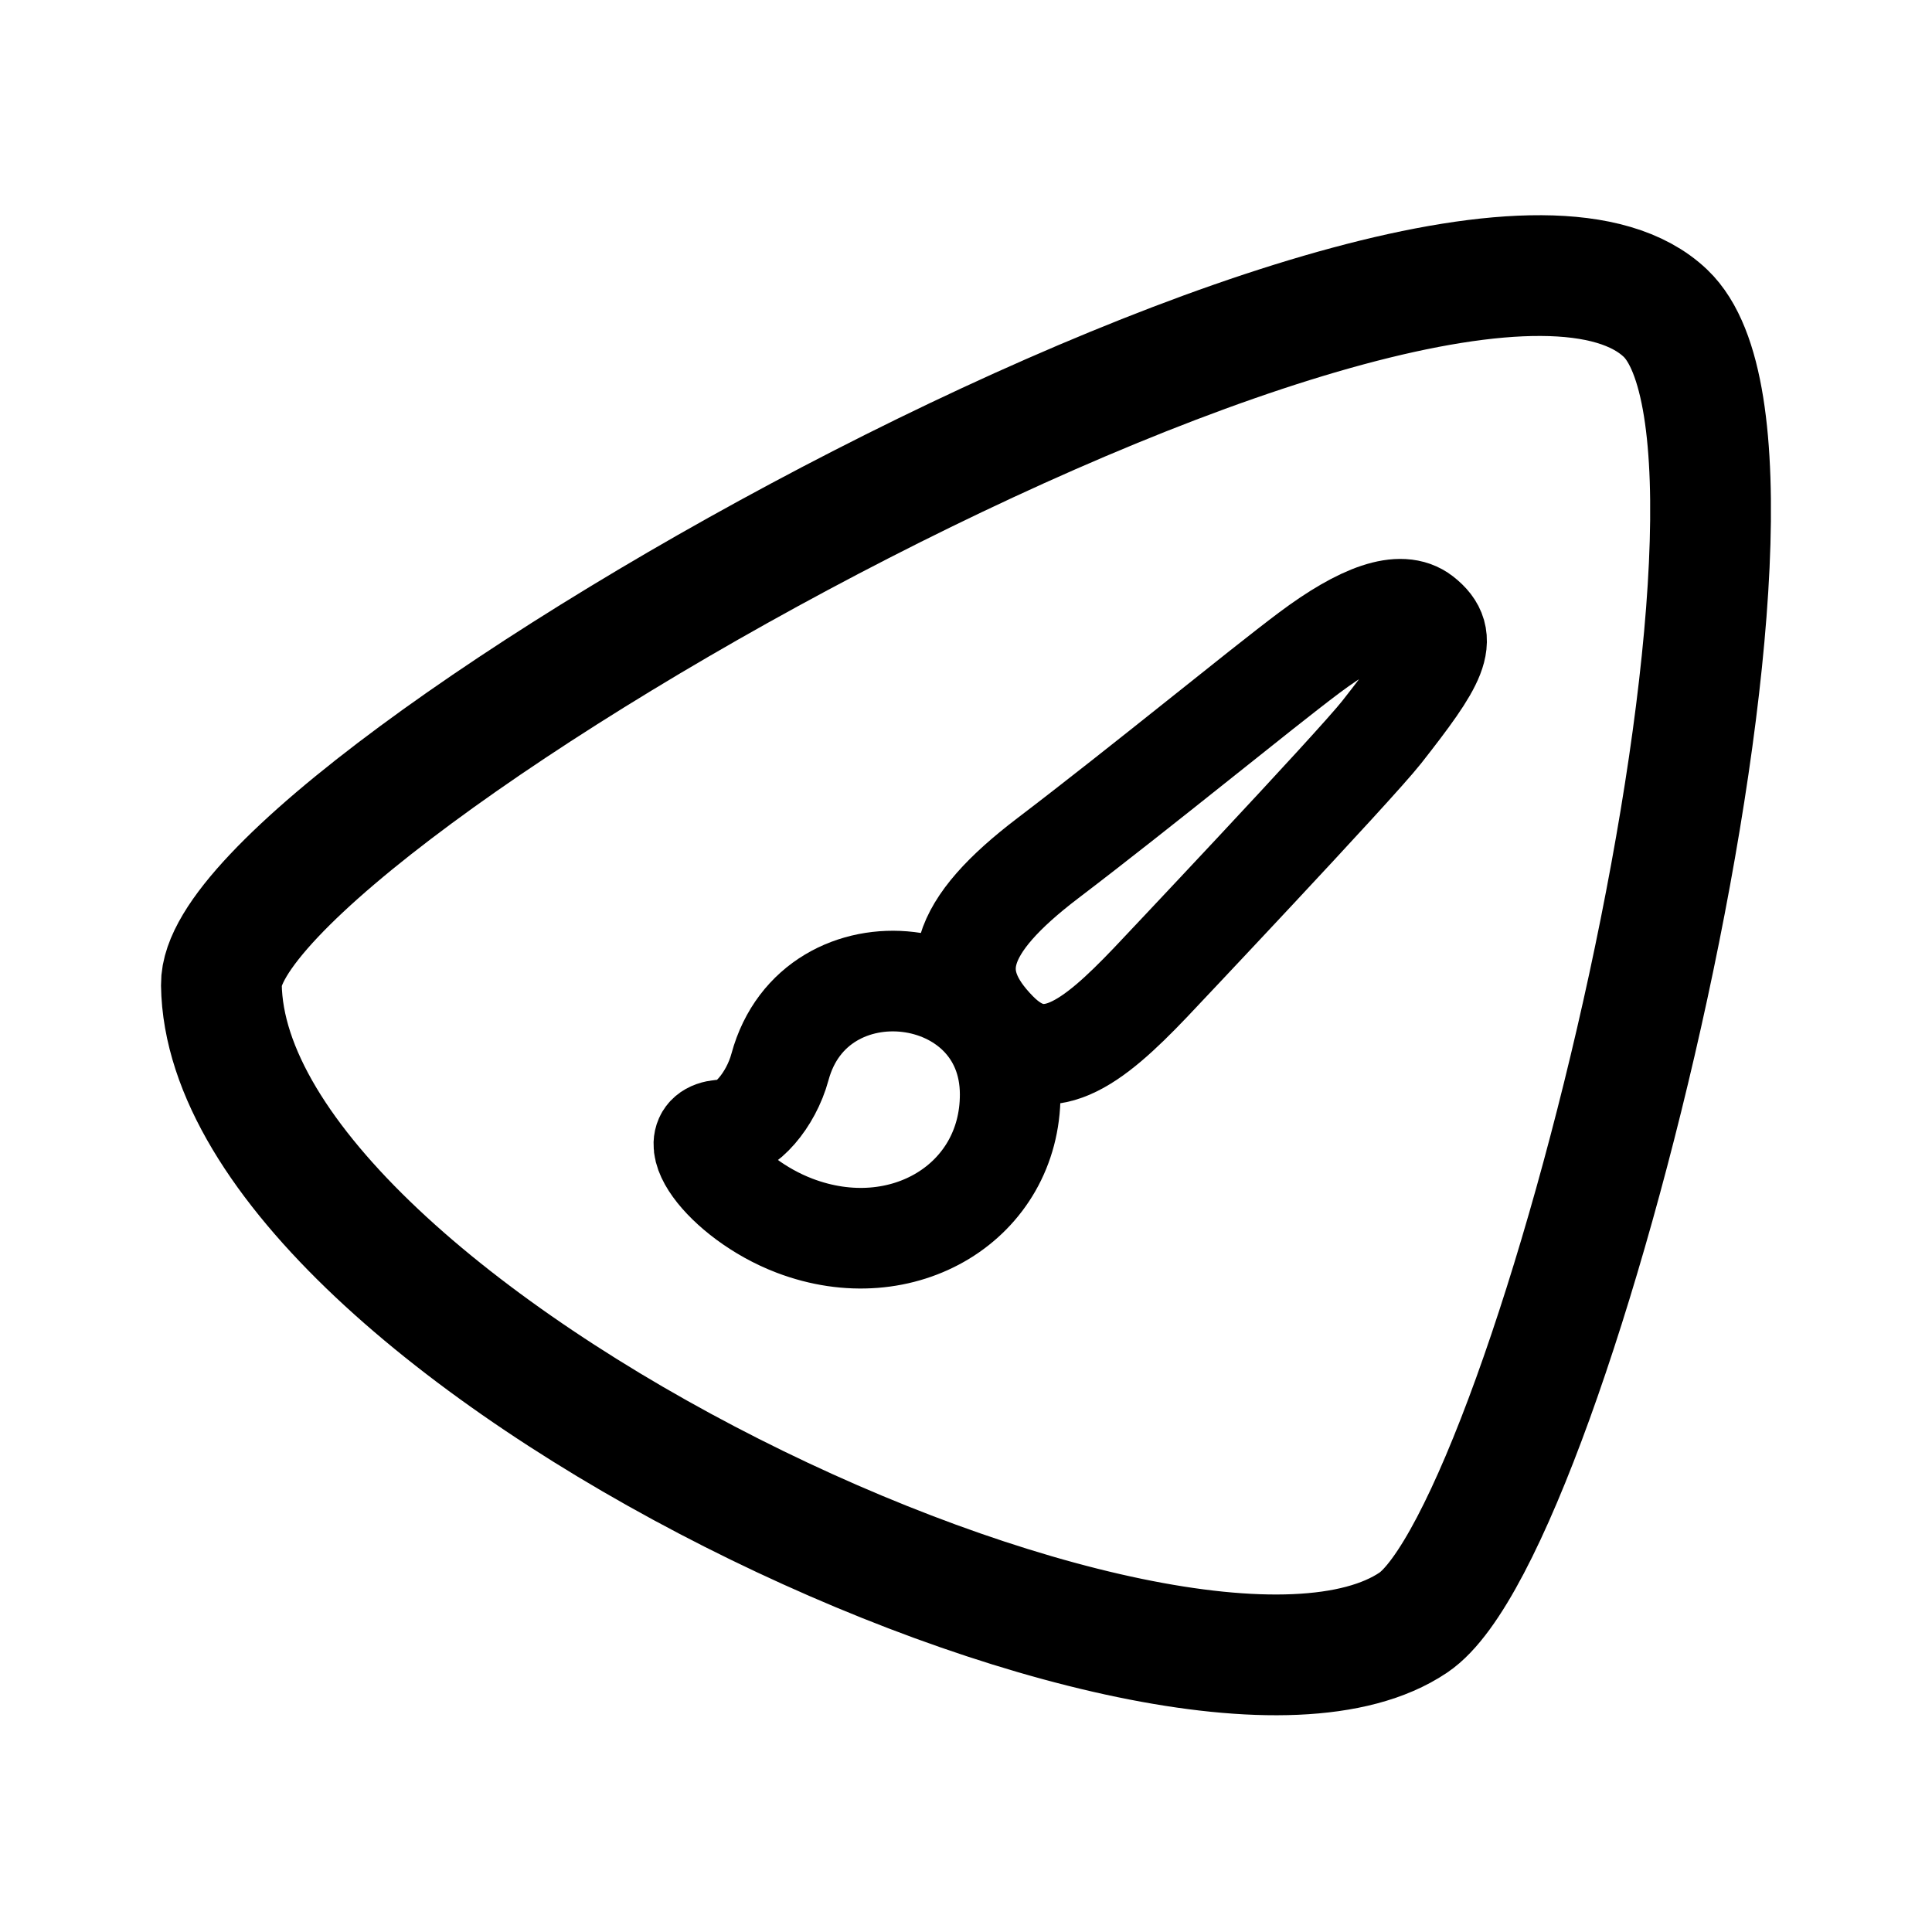
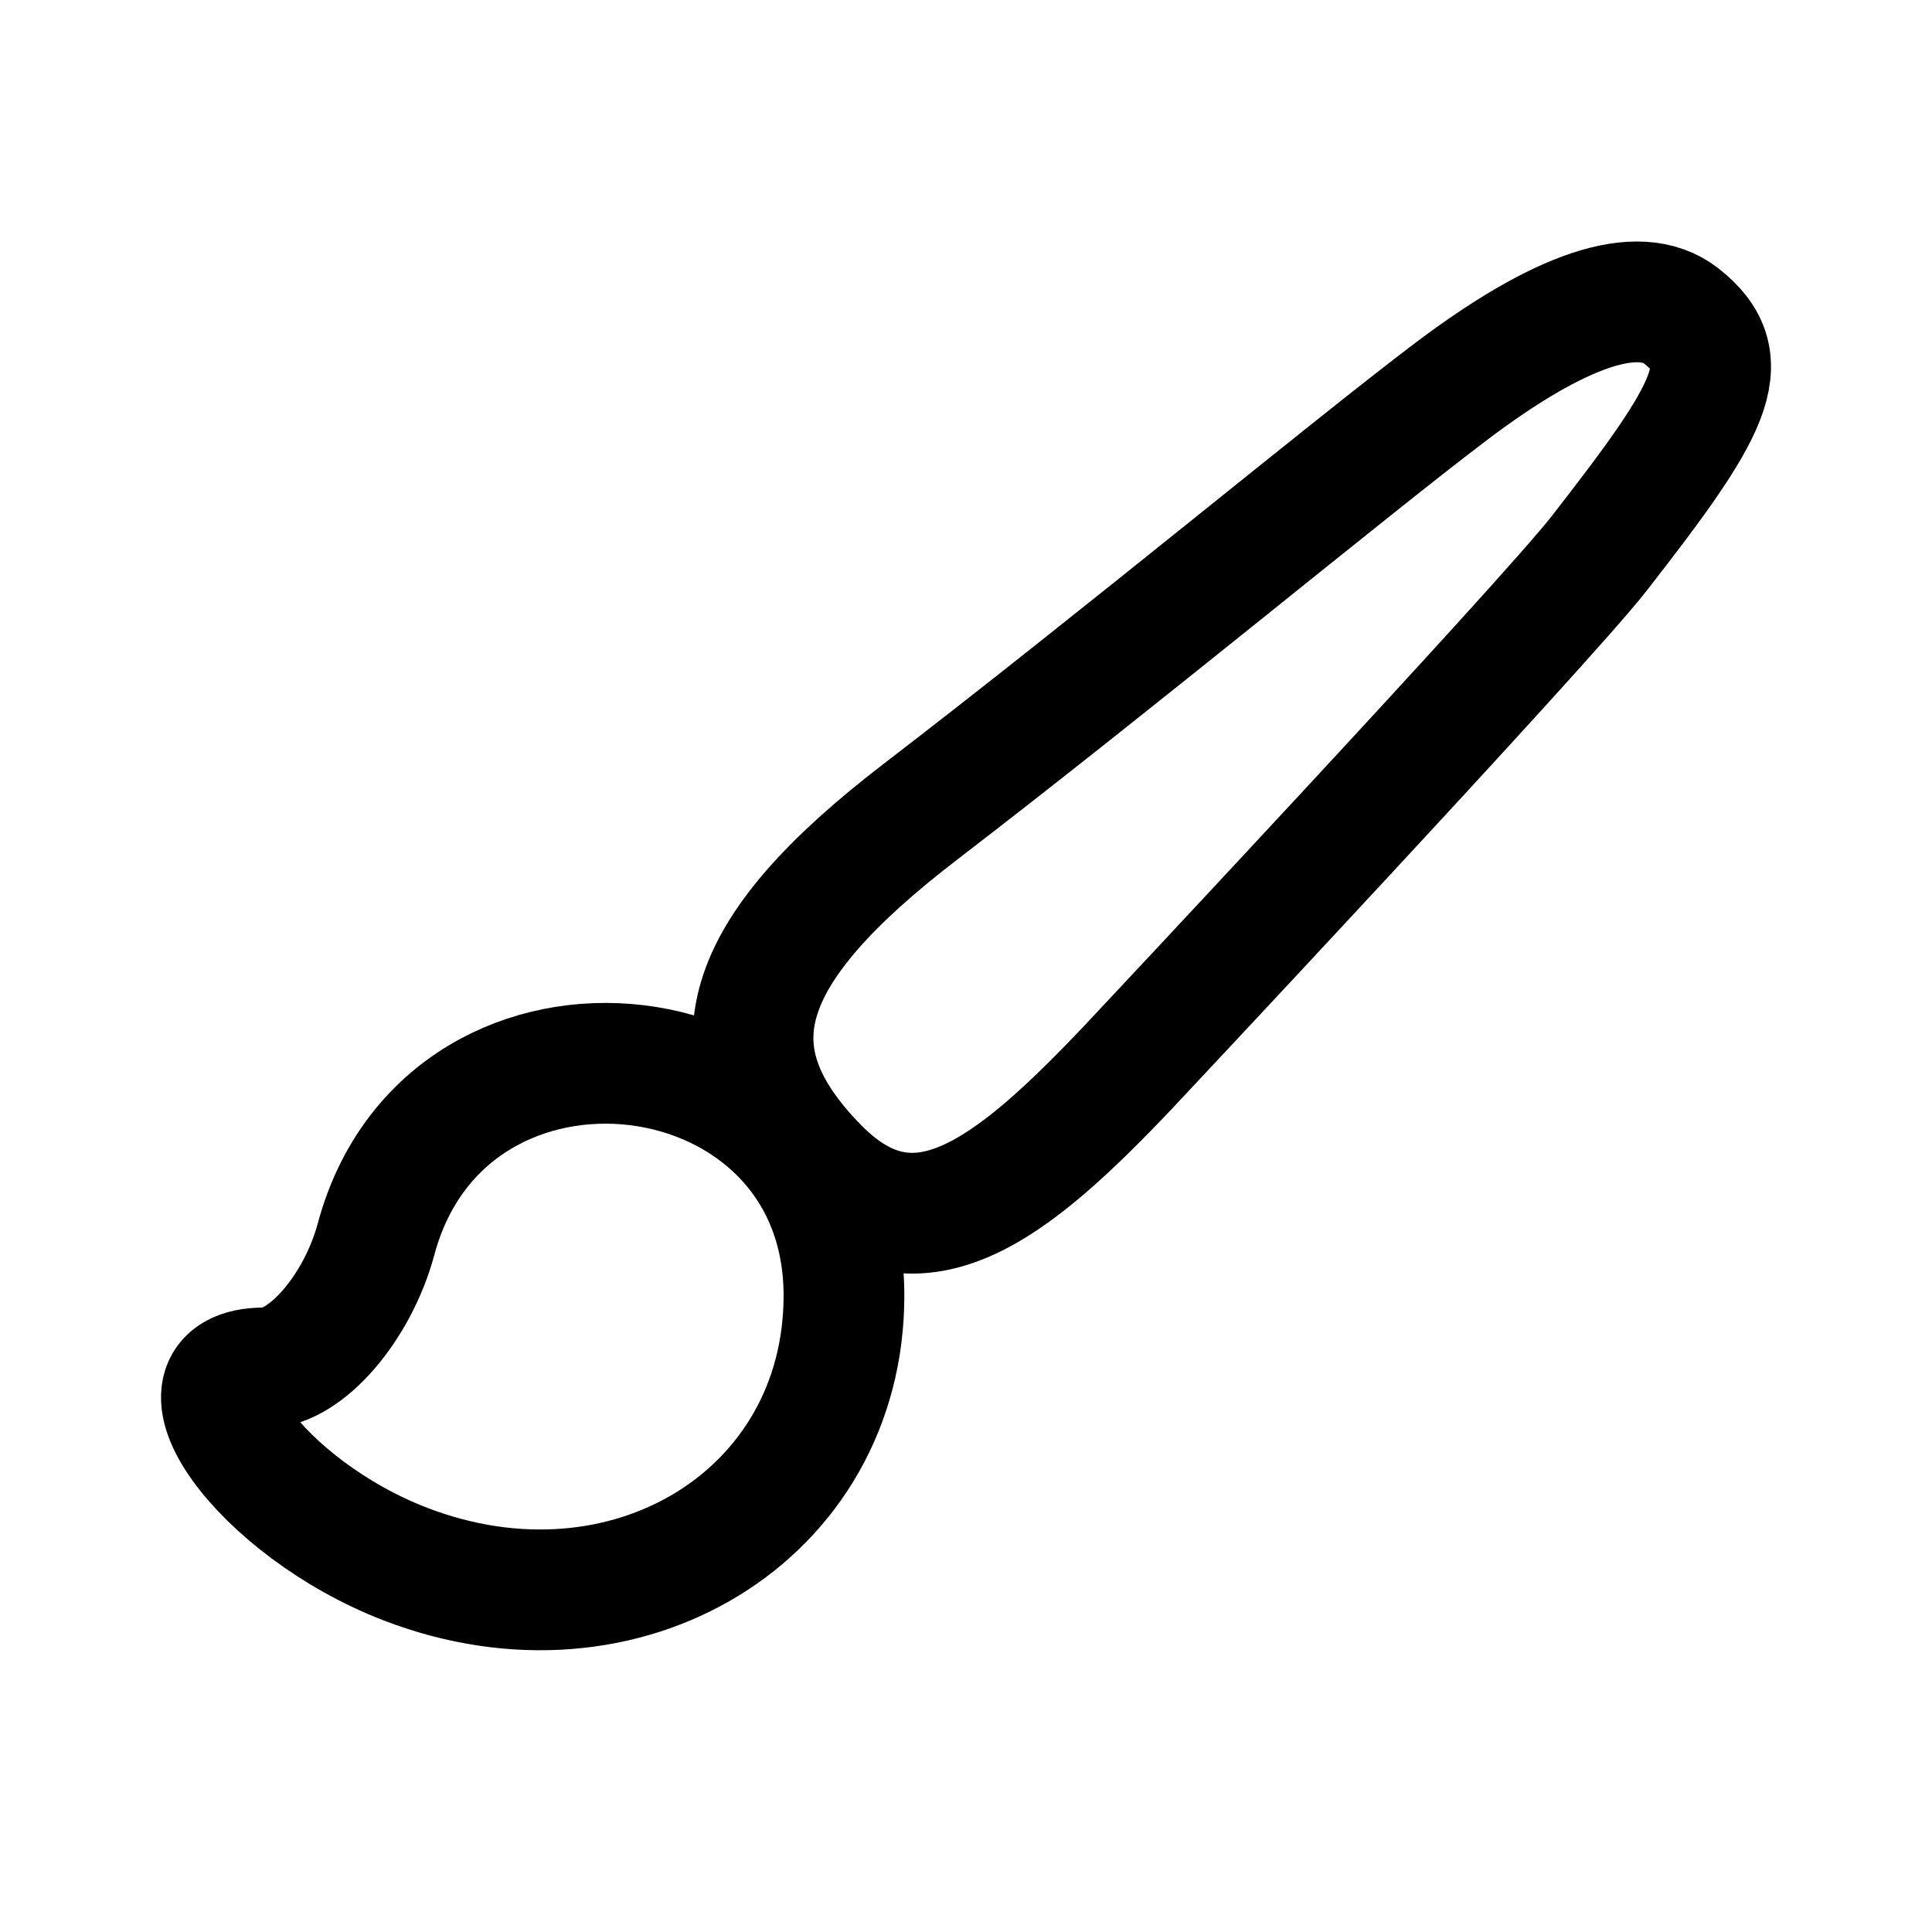
- <svg xmlns="http://www.w3.org/2000/svg" width="192" height="192">
-   <path d="M140.453 161.254c13.895-9.355 40.02-115.875 25.06-130.123C144.02 10.661 21.768 79.986 22.001 97.864c.45 34.543 95.312 78.968 118.452 63.39" style="fill:none;fill-opacity:1;stroke:#000;stroke-width:12;stroke-linecap:round;stroke-linejoin:round;stroke-dasharray:none;stroke-opacity:1" />
-   <path d="M99.11 102.536c-5.449-5.524-3.918-10.442 5.032-17.257 9.586-7.3 21.08-16.747 25.946-20.393 5.257-3.938 9.133-5.307 11.252-3.652 2.822 2.206 1.446 4.554-4.03 11.528-2.68 3.411-22.98 24.88-22.98 24.88-5.823 6.105-10.455 9.726-15.22 4.894" style="fill:none;fill-opacity:1;stroke:#000;stroke-width:10;stroke-linecap:round;stroke-linejoin:round;stroke-dasharray:none;stroke-opacity:1" />
-   <path d="M78.955 121.805c-7.086-2.704-12.019-9.525-6.887-9.525 2.003 0 4.542-2.915 5.446-6.254 3.488-12.87 22.877-10.543 22.877 2.744 0 10.662-10.662 17.145-21.436 13.035" style="fill:none;fill-opacity:1;stroke:#000;stroke-width:10;stroke-linecap:round;stroke-linejoin:round;stroke-dasharray:none;stroke-opacity:1" />
+ <svg xmlns="http://www.w3.org/2000/svg" width="192" height="192" viewBox="0 0 192 192" fill="none">
+   <path d="M81.269 115.986c-11.076-11.311-7.964-21.382 10.227-35.338C110.98 65.7 134.341 46.355 144.231 38.89c10.685-8.064 18.563-10.867 22.87-7.478 5.735 4.517 2.939 9.325-8.191 23.606-5.447 6.985-46.707 50.948-46.707 50.948-11.835 12.501-21.25 19.916-30.934 10.021Z" stroke="#000" stroke-width="12" stroke-linecap="round" stroke-linejoin="round" />
+   <path d="M40.304 155.445c-14.403-5.537-24.429-19.504-13.998-19.504 4.071 0 9.232-5.969 11.069-12.807 7.09-26.354 46.497-21.589 46.497 5.619 0 21.833-21.67 35.109-43.568 26.692Z" stroke="#000" stroke-width="12" stroke-linecap="round" stroke-linejoin="round" />
</svg>
